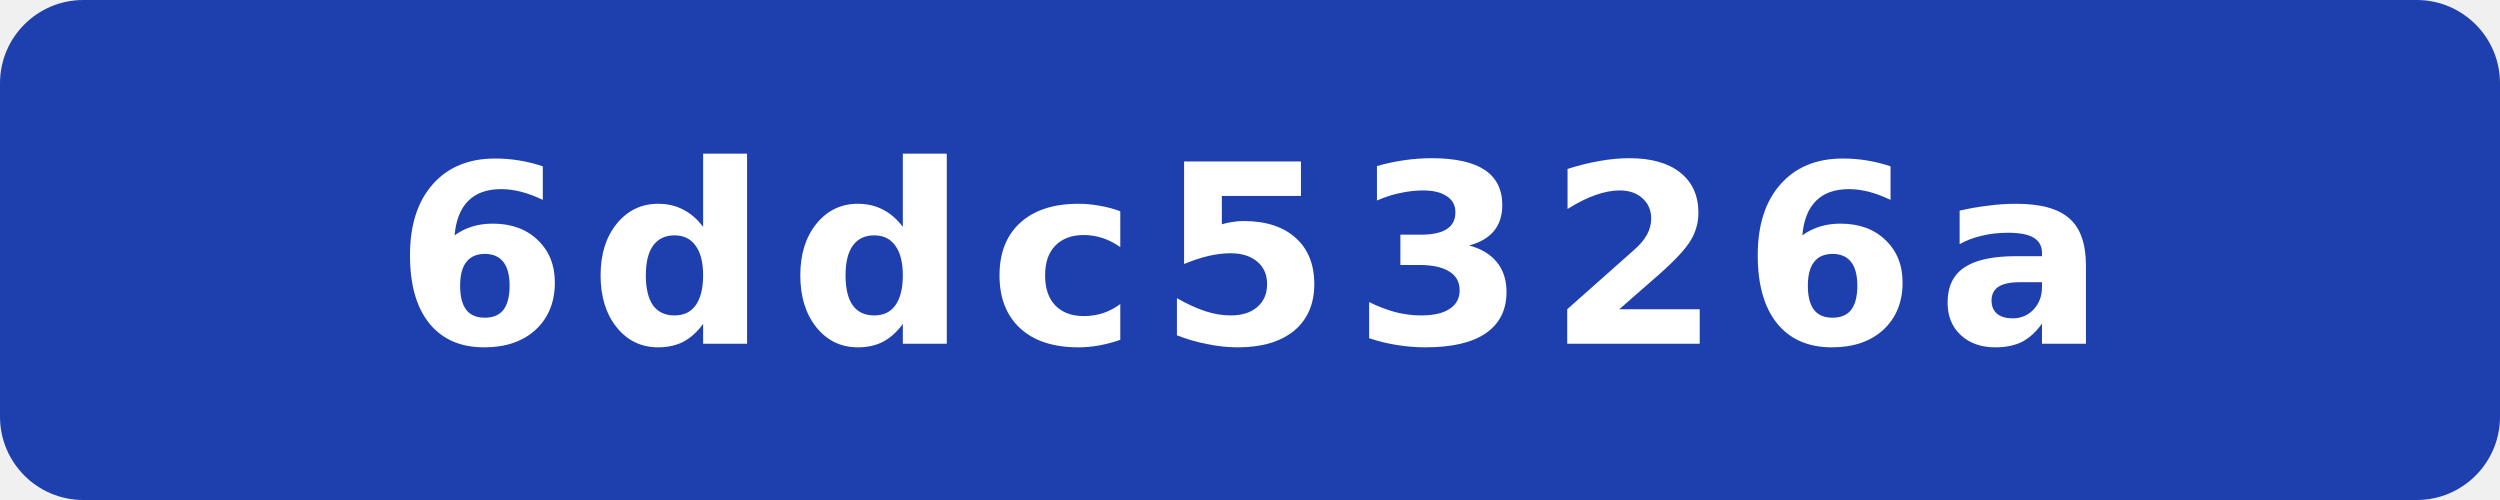
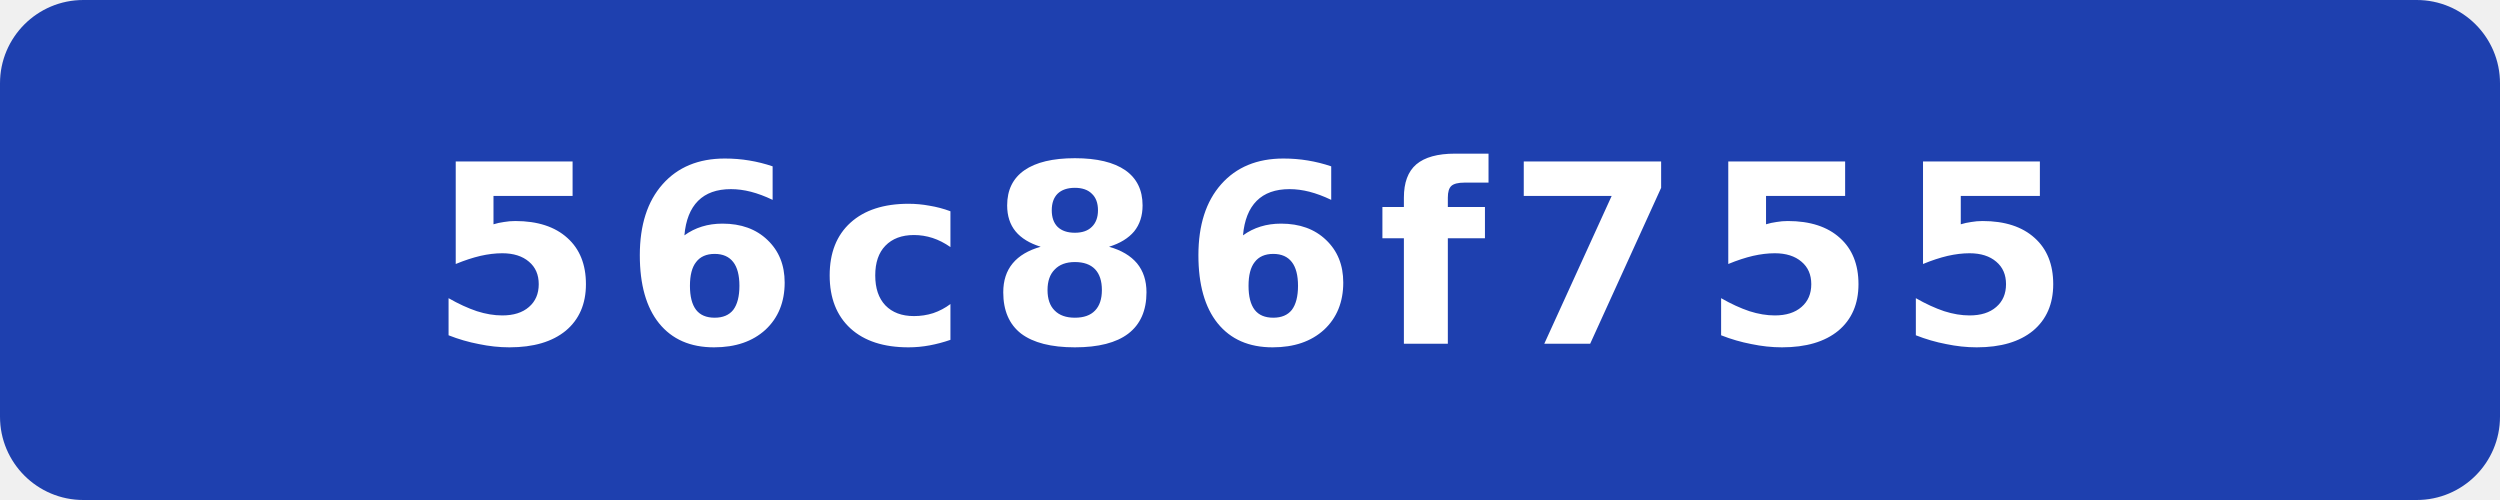
- <svg xmlns="http://www.w3.org/2000/svg" width="120" height="24" viewBox="0 0 120 24" role="img" aria-label="commit: 6ddc5326a">
+ <svg xmlns="http://www.w3.org/2000/svg" width="120" height="24" viewBox="0 0 120 24" role="img" aria-label="commit: 56c86f755">
  <rect width="120" height="24" rx="4" fill="#1e40af" />
-   <text x="60" y="16.5" fill="#fff" text-anchor="middle" font-family="Verdana,Geneva,DejaVu Sans,sans-serif" font-size="12" font-weight="700" letter-spacing="1" textLength="71" lengthAdjust="spacingAndGlyphs">6ddc5326a</text>
+   <text x="60" y="16.5" fill="#fff" text-anchor="middle" font-family="Verdana,Geneva,DejaVu Sans,sans-serif" font-size="12" font-weight="700" letter-spacing="1" textLength="71" lengthAdjust="spacingAndGlyphs">56c86f755</text>
</svg>
